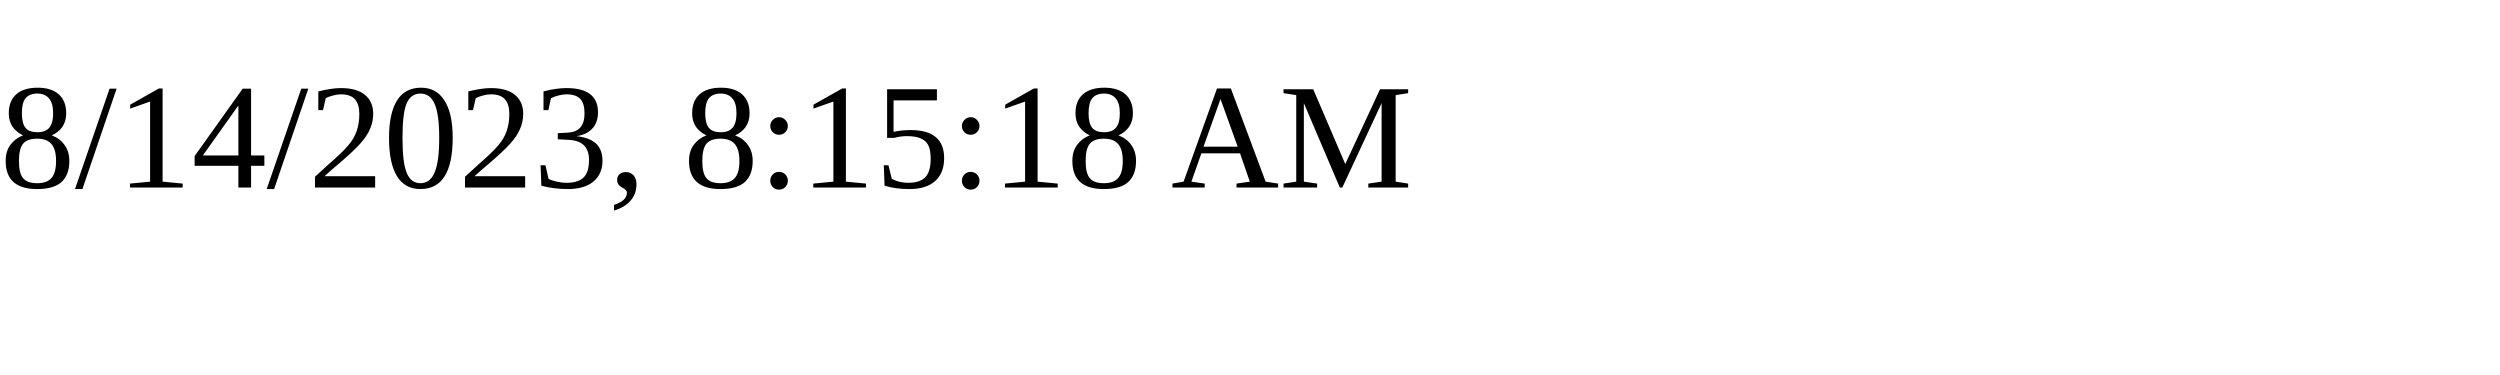
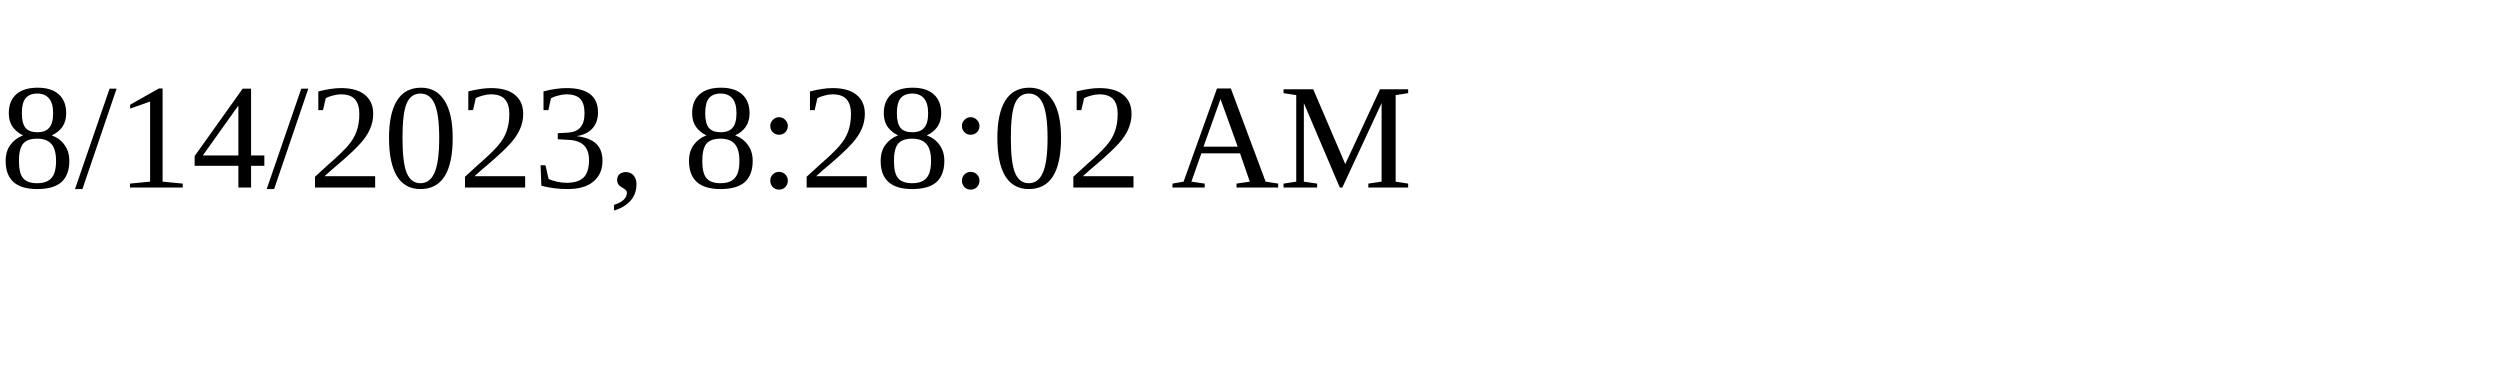
<svg xmlns="http://www.w3.org/2000/svg" height="30" width="200">
-   <text x="0" y="15">8/14/2023, 8:15:18 AM</text>
+   <text x="0" y="15">8/14/2023, 8:28:02 AM</text>
</svg>
